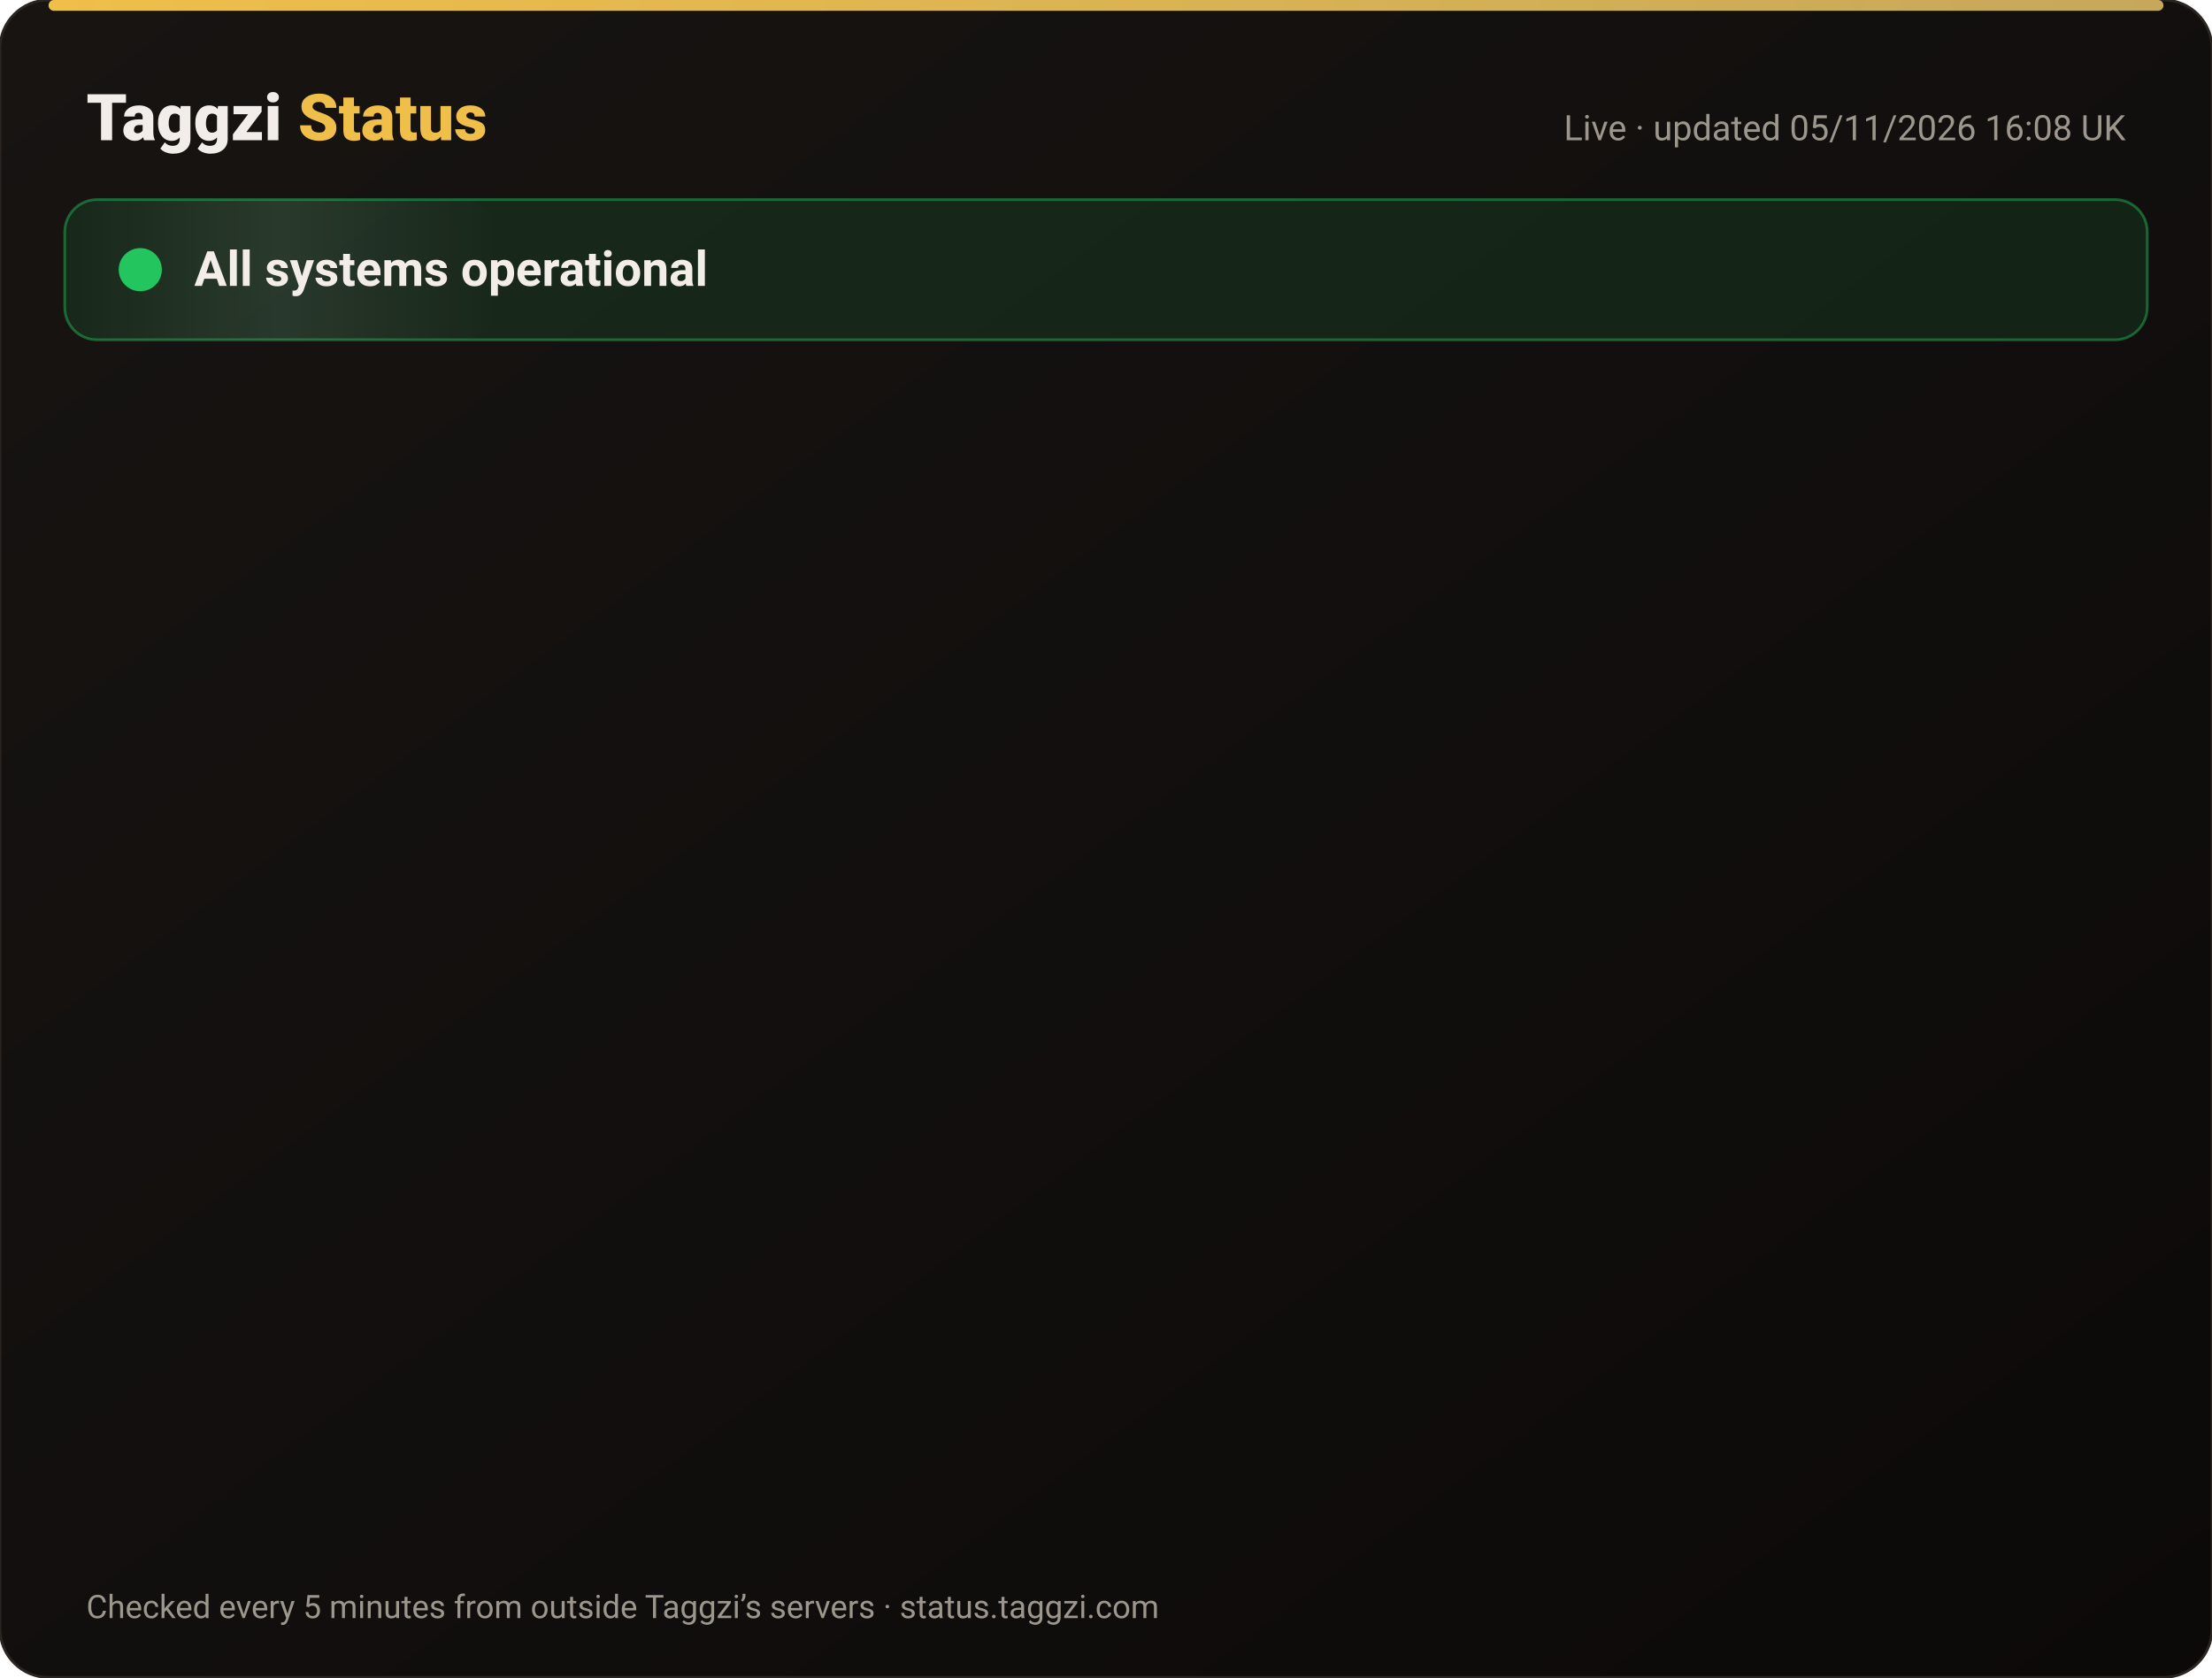
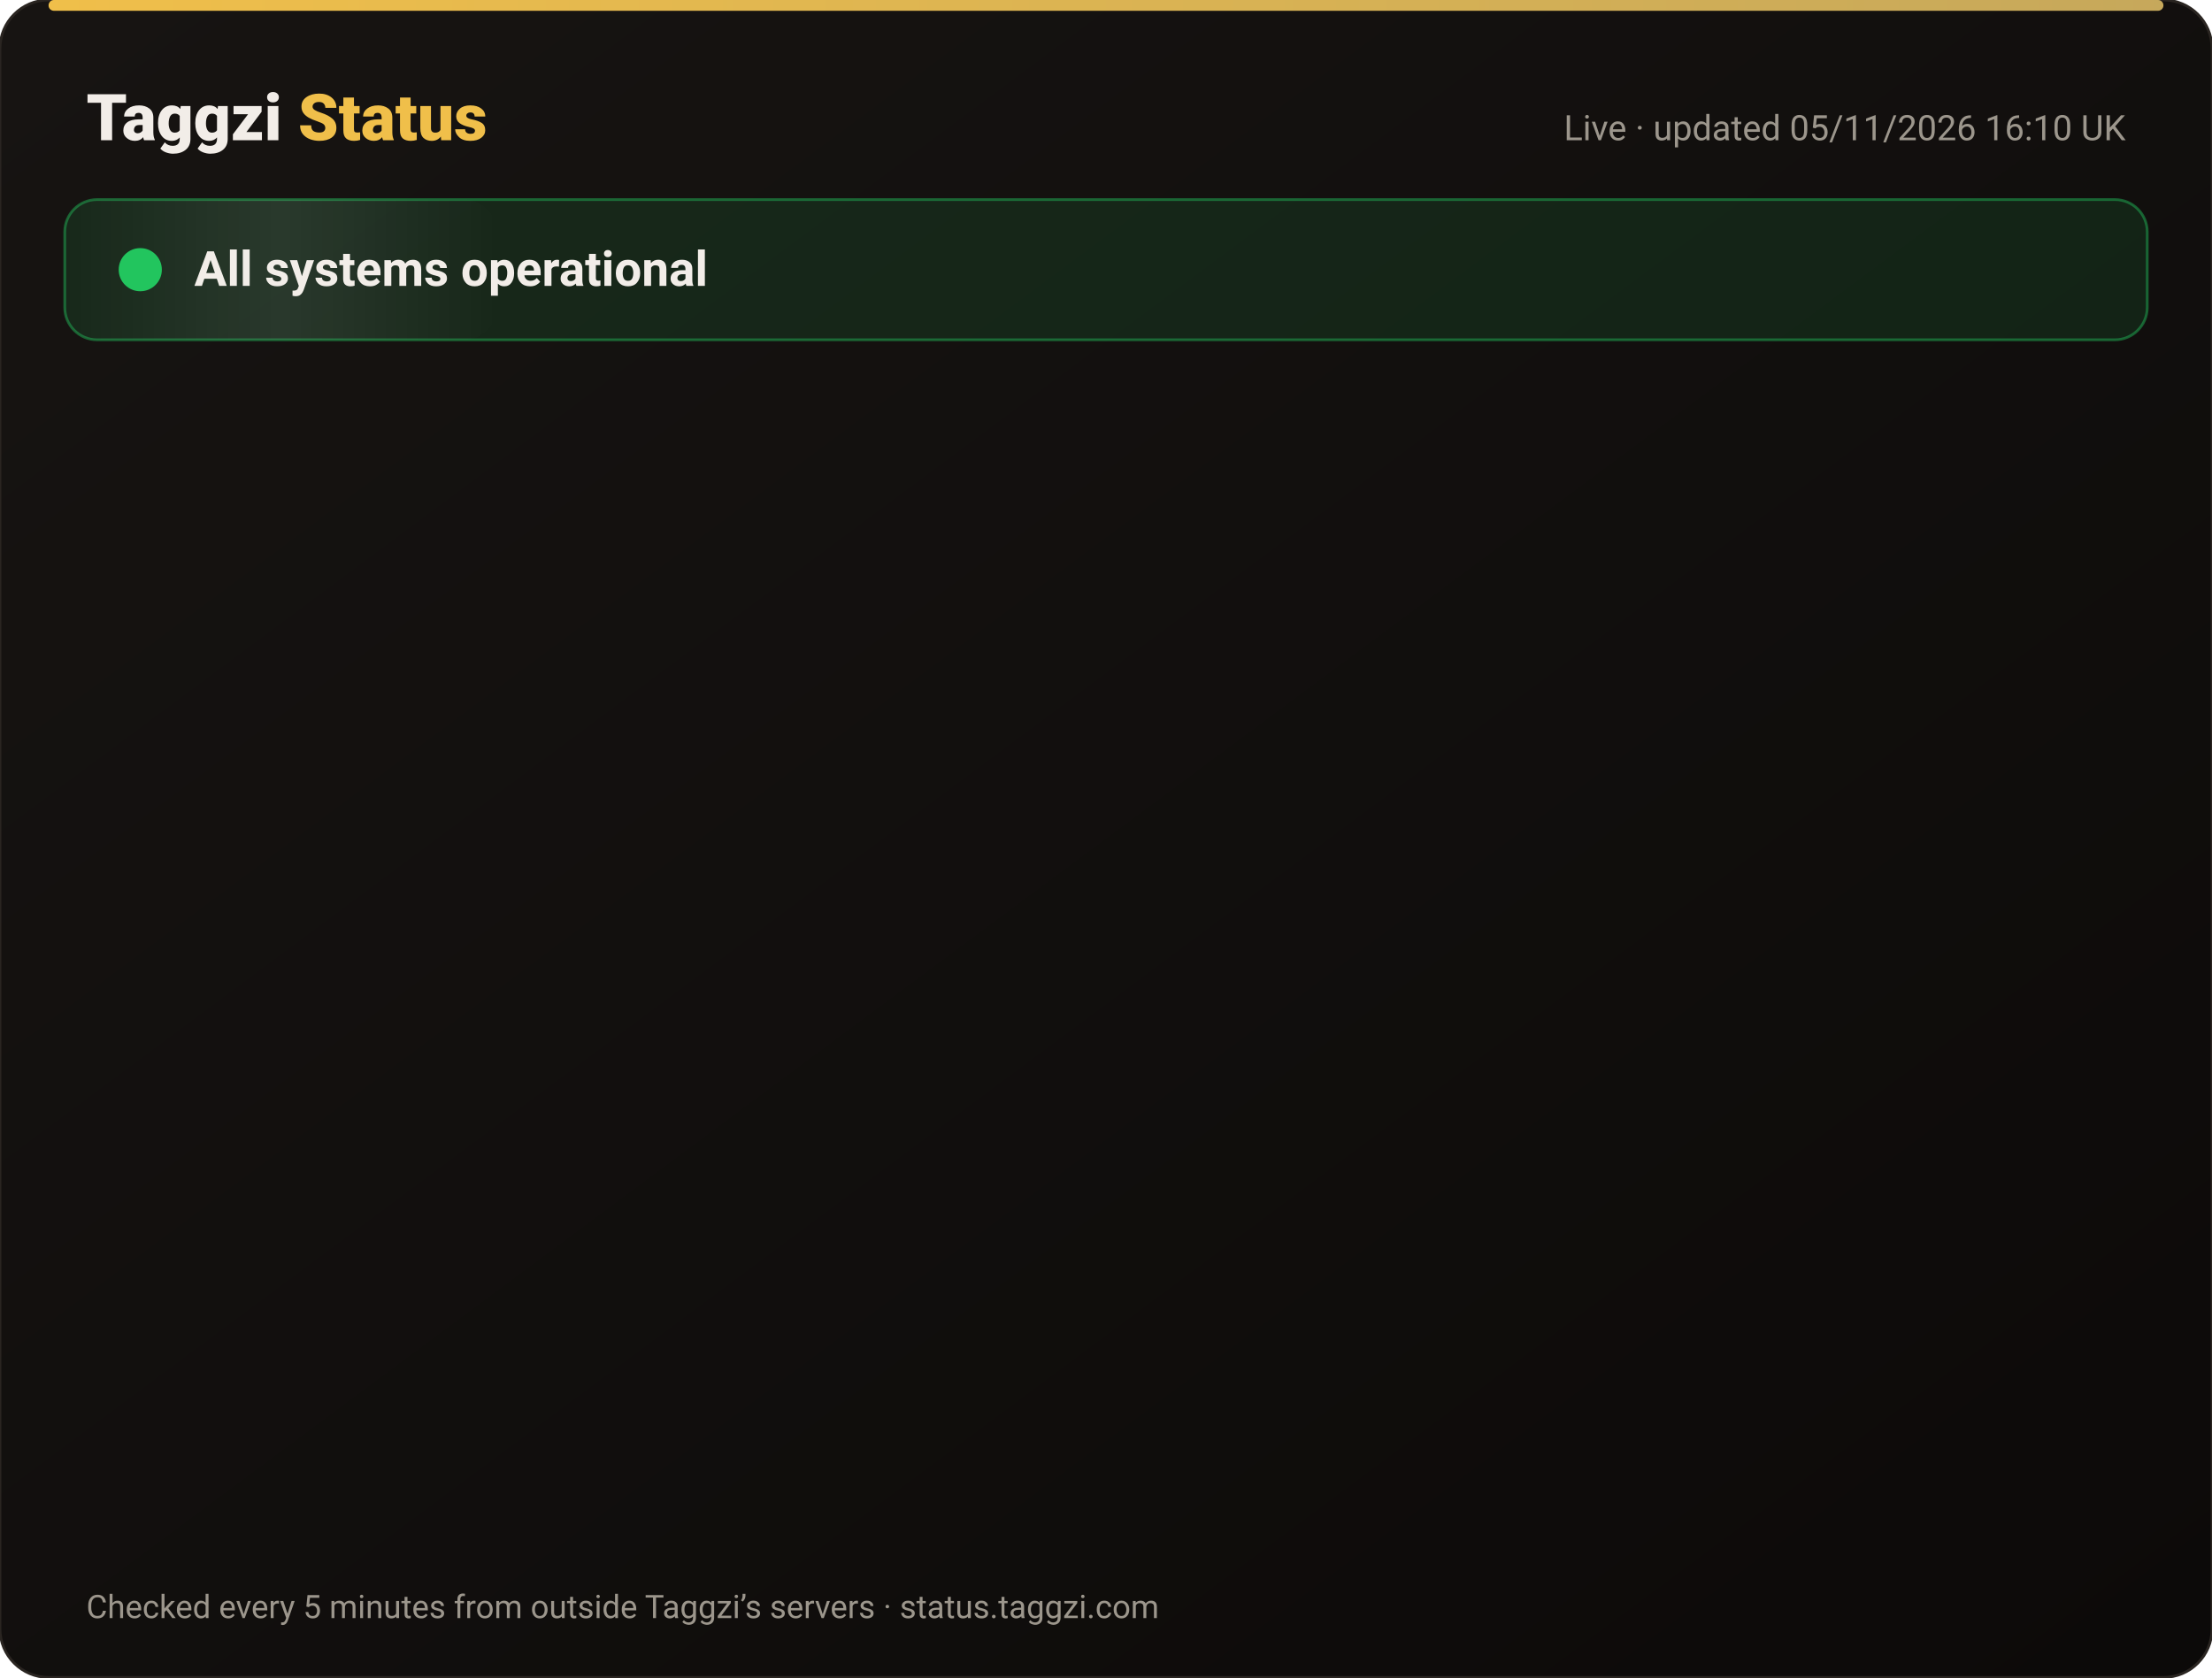
<svg xmlns="http://www.w3.org/2000/svg" width="820" height="622" viewBox="0 0 820 622" font-family="-apple-system,Segoe UI,Roboto,Helvetica,Arial,sans-serif">
  <defs>
    <linearGradient id="bg" x1="0" y1="0" x2="1" y2="1">
      <stop offset="0" stop-color="#171412" />
      <stop offset="1" stop-color="#0C0A09" />
    </linearGradient>
    <linearGradient id="gold" x1="0" x2="1">
      <stop offset="0" stop-color="#F0BF4A" />
      <stop offset="1" stop-color="#c6a85b" />
    </linearGradient>
    <linearGradient id="shine" x1="0" x2="1">
      <stop offset="0" stop-color="#fff" stop-opacity="0" />
      <stop offset=".5" stop-color="#fff" stop-opacity=".08" />
      <stop offset="1" stop-color="#fff" stop-opacity="0" />
    </linearGradient>
  </defs>
  <rect width="820" height="622" rx="18" fill="url(#bg)" stroke="#2a2521" />
  <rect x="18" y="0" width="784" height="4" rx="2" fill="url(#gold)" />
  <text x="32" y="52" font-size="24" font-weight="800" fill="#F2EDE8">Taggzi <tspan fill="#F0BF4A">Status</tspan>
  </text>
-   <text x="788" y="52" font-size="13" fill="#9C968C" text-anchor="end">Live · updated 05/11/2026 16:08 UK</text>
+   <text x="788" y="52" font-size="13" fill="#9C968C" text-anchor="end">Live · updated 05/11/2026 16:10 UK</text>
  <rect x="24" y="74" width="772" height="52" rx="12" fill="#22c55e" fill-opacity=".12" stroke="#22c55e" stroke-opacity=".45" />
  <rect x="24" y="74" width="160" height="52" rx="12" fill="url(#shine)">
    <animate attributeName="x" from="-160" to="820" dur="4s" repeatCount="indefinite" />
  </rect>
  <circle cx="52" cy="100" r="7" fill="#22c55e" />
  <circle cx="52" cy="100" r="7" fill="none" stroke="#22c55e" stroke-width="2">
    <animate attributeName="r" values="7;15;7" dur="2s" repeatCount="indefinite" />
    <animate attributeName="opacity" values=".9;0;.9" dur="2s" repeatCount="indefinite" />
  </circle>
  <text x="72" y="106" font-size="18" font-weight="700" fill="#F2EDE8">All systems operational</text>
  <g opacity="0">
    <animate attributeName="opacity" from="0" to="1" begin="0.00s" dur=".6s" fill="freeze" />
    <line x1="32" y1="188" x2="788" y2="188" stroke="#2a2521" />
    <circle cx="44" cy="166" r="6" fill="#22c55e">
      <animate attributeName="opacity" values="1;.45;1" dur="2.4s" begin="0.00s" repeatCount="indefinite" />
    </circle>
    <text x="62" y="171" font-size="15" font-weight="650" fill="#F2EDE8">Website</text>
    <text x="630" y="171" font-size="13" fill="#9C968C" text-anchor="end">99.96% uptime</text>
    <rect x="648" y="154" width="140" height="24" rx="12" fill="#22c55e" fill-opacity=".14" stroke="#22c55e" stroke-opacity=".5" />
    <text x="718" y="171" font-size="12" font-weight="700" fill="#22c55e" text-anchor="middle">Operational</text>
  </g>
  <g opacity="0">
    <animate attributeName="opacity" from="0" to="1" begin="0.15s" dur=".6s" fill="freeze" />
    <line x1="32" y1="234" x2="788" y2="234" stroke="#2a2521" />
    <circle cx="44" cy="212" r="6" fill="#22c55e">
      <animate attributeName="opacity" values="1;.45;1" dur="2.4s" begin="0.15s" repeatCount="indefinite" />
    </circle>
    <text x="62" y="217" font-size="15" font-weight="650" fill="#F2EDE8">Tag scans</text>
    <text x="630" y="217" font-size="13" fill="#9C968C" text-anchor="end">99.96% uptime</text>
    <rect x="648" y="200" width="140" height="24" rx="12" fill="#22c55e" fill-opacity=".14" stroke="#22c55e" stroke-opacity=".5" />
    <text x="718" y="217" font-size="12" font-weight="700" fill="#22c55e" text-anchor="middle">Operational</text>
  </g>
  <g opacity="0">
    <animate attributeName="opacity" from="0" to="1" begin="0.30s" dur=".6s" fill="freeze" />
    <line x1="32" y1="280" x2="788" y2="280" stroke="#2a2521" />
    <circle cx="44" cy="258" r="6" fill="#22c55e">
      <animate attributeName="opacity" values="1;.45;1" dur="2.4s" begin="0.30s" repeatCount="indefinite" />
    </circle>
    <text x="62" y="263" font-size="15" font-weight="650" fill="#F2EDE8">Manual tag lookup</text>
    <text x="630" y="263" font-size="13" fill="#9C968C" text-anchor="end">99.96% uptime</text>
    <rect x="648" y="246" width="140" height="24" rx="12" fill="#22c55e" fill-opacity=".14" stroke="#22c55e" stroke-opacity=".5" />
    <text x="718" y="263" font-size="12" font-weight="700" fill="#22c55e" text-anchor="middle">Operational</text>
  </g>
  <g opacity="0">
    <animate attributeName="opacity" from="0" to="1" begin="0.45s" dur=".6s" fill="freeze" />
    <line x1="32" y1="326" x2="788" y2="326" stroke="#2a2521" />
    <circle cx="44" cy="304" r="6" fill="#22c55e">
      <animate attributeName="opacity" values="1;.45;1" dur="2.4s" begin="0.45s" repeatCount="indefinite" />
    </circle>
    <text x="62" y="309" font-size="15" font-weight="650" fill="#F2EDE8">App &amp; login</text>
    <text x="630" y="309" font-size="13" fill="#9C968C" text-anchor="end">99.96% uptime</text>
    <rect x="648" y="292" width="140" height="24" rx="12" fill="#22c55e" fill-opacity=".14" stroke="#22c55e" stroke-opacity=".5" />
    <text x="718" y="309" font-size="12" font-weight="700" fill="#22c55e" text-anchor="middle">Operational</text>
  </g>
  <g opacity="0">
    <animate attributeName="opacity" from="0" to="1" begin="0.60s" dur=".6s" fill="freeze" />
    <line x1="32" y1="372" x2="788" y2="372" stroke="#2a2521" />
    <circle cx="44" cy="350" r="6" fill="#22c55e">
      <animate attributeName="opacity" values="1;.45;1" dur="2.4s" begin="0.60s" repeatCount="indefinite" />
    </circle>
    <text x="62" y="355" font-size="15" font-weight="650" fill="#F2EDE8">Community alerts</text>
    <text x="630" y="355" font-size="13" fill="#9C968C" text-anchor="end">99.96% uptime</text>
    <rect x="648" y="338" width="140" height="24" rx="12" fill="#22c55e" fill-opacity=".14" stroke="#22c55e" stroke-opacity=".5" />
    <text x="718" y="355" font-size="12" font-weight="700" fill="#22c55e" text-anchor="middle">Operational</text>
  </g>
  <g opacity="0">
    <animate attributeName="opacity" from="0" to="1" begin="0.75s" dur=".6s" fill="freeze" />
    <line x1="32" y1="418" x2="788" y2="418" stroke="#2a2521" />
    <circle cx="44" cy="396" r="6" fill="#22c55e">
      <animate attributeName="opacity" values="1;.45;1" dur="2.4s" begin="0.75s" repeatCount="indefinite" />
    </circle>
    <text x="62" y="401" font-size="15" font-weight="650" fill="#F2EDE8">Private calling</text>
    <text x="630" y="401" font-size="13" fill="#9C968C" text-anchor="end">99.96% uptime</text>
    <rect x="648" y="384" width="140" height="24" rx="12" fill="#22c55e" fill-opacity=".14" stroke="#22c55e" stroke-opacity=".5" />
    <text x="718" y="401" font-size="12" font-weight="700" fill="#22c55e" text-anchor="middle">Operational</text>
  </g>
  <g opacity="0">
    <animate attributeName="opacity" from="0" to="1" begin="0.90s" dur=".6s" fill="freeze" />
    <line x1="32" y1="464" x2="788" y2="464" stroke="#2a2521" />
    <circle cx="44" cy="442" r="6" fill="#22c55e">
      <animate attributeName="opacity" values="1;.45;1" dur="2.4s" begin="0.90s" repeatCount="indefinite" />
    </circle>
    <text x="62" y="447" font-size="15" font-weight="650" fill="#F2EDE8">Payments</text>
    <text x="630" y="447" font-size="13" fill="#9C968C" text-anchor="end">99.95% uptime</text>
    <rect x="648" y="430" width="140" height="24" rx="12" fill="#22c55e" fill-opacity=".14" stroke="#22c55e" stroke-opacity=".5" />
    <text x="718" y="447" font-size="12" font-weight="700" fill="#22c55e" text-anchor="middle">Operational</text>
  </g>
  <g opacity="0">
    <animate attributeName="opacity" from="0" to="1" begin="1.05s" dur=".6s" fill="freeze" />
    <line x1="32" y1="510" x2="788" y2="510" stroke="#2a2521" />
    <circle cx="44" cy="488" r="6" fill="#22c55e">
      <animate attributeName="opacity" values="1;.45;1" dur="2.4s" begin="1.05s" repeatCount="indefinite" />
    </circle>
    <text x="62" y="493" font-size="15" font-weight="650" fill="#F2EDE8">Email &amp; support</text>
    <text x="630" y="493" font-size="13" fill="#9C968C" text-anchor="end">99.96% uptime</text>
    <rect x="648" y="476" width="140" height="24" rx="12" fill="#22c55e" fill-opacity=".14" stroke="#22c55e" stroke-opacity=".5" />
    <text x="718" y="493" font-size="12" font-weight="700" fill="#22c55e" text-anchor="middle">Operational</text>
  </g>
  <g opacity="0">
    <animate attributeName="opacity" from="0" to="1" begin="1.20s" dur=".6s" fill="freeze" />
    <line x1="32" y1="556" x2="788" y2="556" stroke="#2a2521" />
    <circle cx="44" cy="534" r="6" fill="#22c55e">
      <animate attributeName="opacity" values="1;.45;1" dur="2.4s" begin="1.20s" repeatCount="indefinite" />
    </circle>
    <text x="62" y="539" font-size="15" font-weight="650" fill="#F2EDE8">Secure connection (SSL)</text>
    <text x="630" y="539" font-size="13" fill="#9C968C" text-anchor="end">100.00% uptime</text>
    <rect x="648" y="522" width="140" height="24" rx="12" fill="#22c55e" fill-opacity=".14" stroke="#22c55e" stroke-opacity=".5" />
    <text x="718" y="539" font-size="12" font-weight="700" fill="#22c55e" text-anchor="middle">Operational</text>
  </g>
  <text x="32" y="600" font-size="12" fill="#9C968C">Checked every 5 minutes from outside Taggzi’s servers · status.taggzi.com</text>
</svg>
